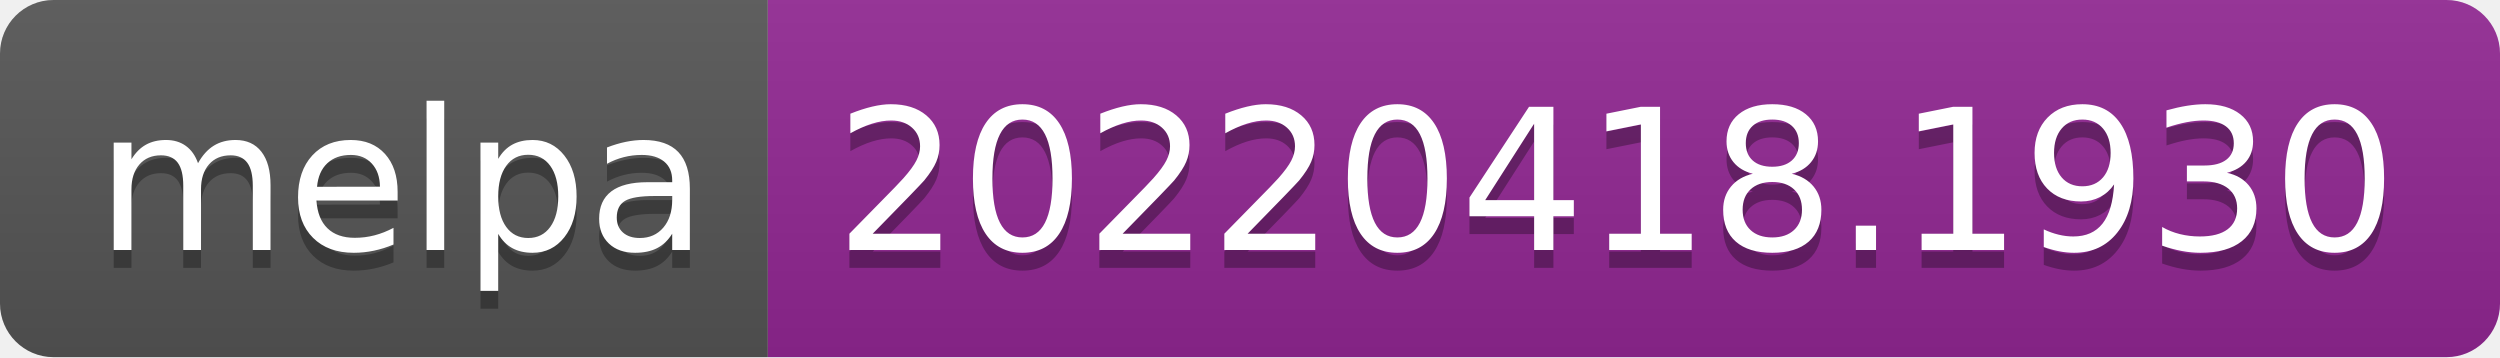
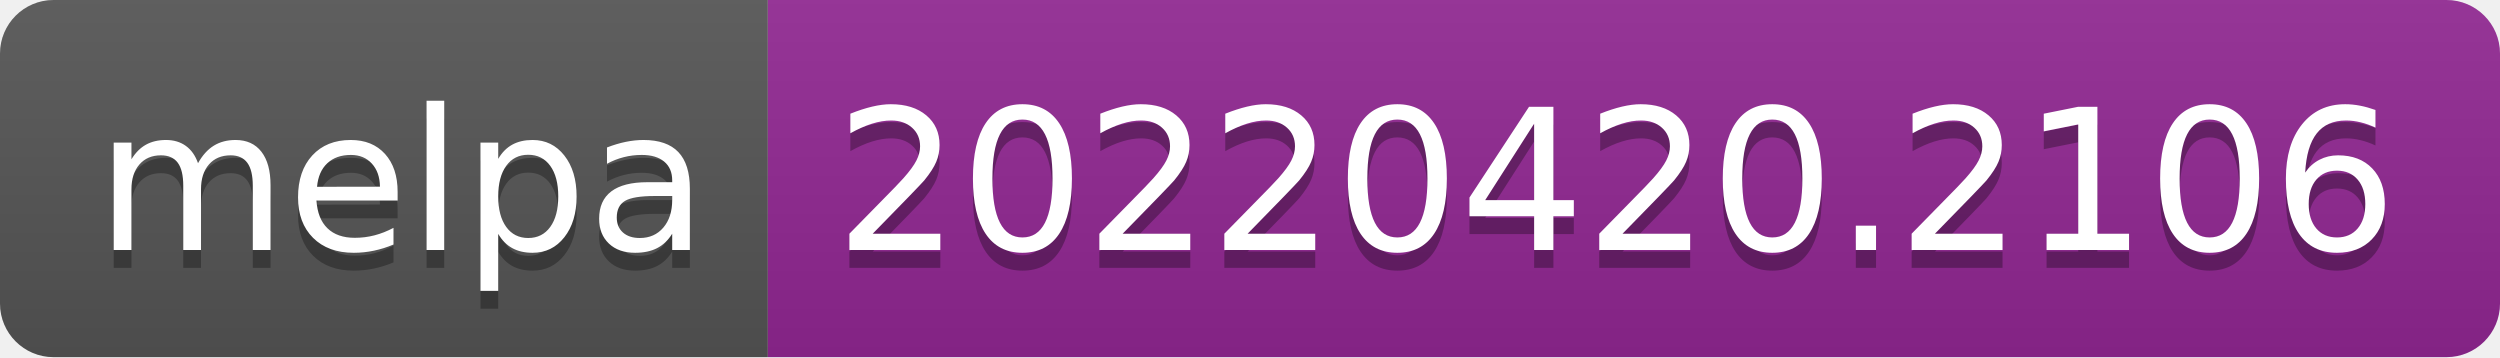
- <svg xmlns="http://www.w3.org/2000/svg" width="140" height="20" role="img" aria-label="melpa: 20220418.1930">
+ <svg xmlns="http://www.w3.org/2000/svg" width="140" height="20" role="img" aria-label="melpa: 20220420.2106">
  <linearGradient id="s" x2="0" y2="100%">
    <stop offset="0" stop-color="#bbb" stop-opacity=".1" />
    <stop offset="1" stop-opacity=".1" />
  </linearGradient>
  <clipPath id="r">
    <rect width="140" height="20" rx="3" fill="#fff" />
  </clipPath>
  <g clip-path="url(#r)">
    <rect width="43" height="20" fill="#555" />
    <rect x="43" width="97" height="20" fill="#922793" />
    <rect width="140" height="20" fill="url(#s)" />
  </g>
  <g fill="#fff" text-anchor="middle" font-family="Verdana,Geneva,DejaVu Sans,sans-serif" text-rendering="geometricPrecision" font-size="110">
    <text aria-hidden="true" x="225" y="150" fill="#010101" fill-opacity=".3" transform="scale(.1)" textLength="330">melpa</text>
    <text x="225" y="140" transform="scale(.1)" fill="#fff" textLength="330">melpa</text>
-     <text aria-hidden="true" x="905" y="150" fill="#010101" fill-opacity=".3" transform="scale(.1)" textLength="870">20220418.1930</text>
-     <text x="905" y="140" transform="scale(.1)" fill="#fff" textLength="870">20220418.1930</text>
+     <text aria-hidden="true" x="905" y="150" fill="#010101" fill-opacity=".3" transform="scale(.1)" textLength="870">20220420.2106</text>
+     <text x="905" y="140" transform="scale(.1)" fill="#fff" textLength="870">20220420.2106</text>
  </g>
</svg>
